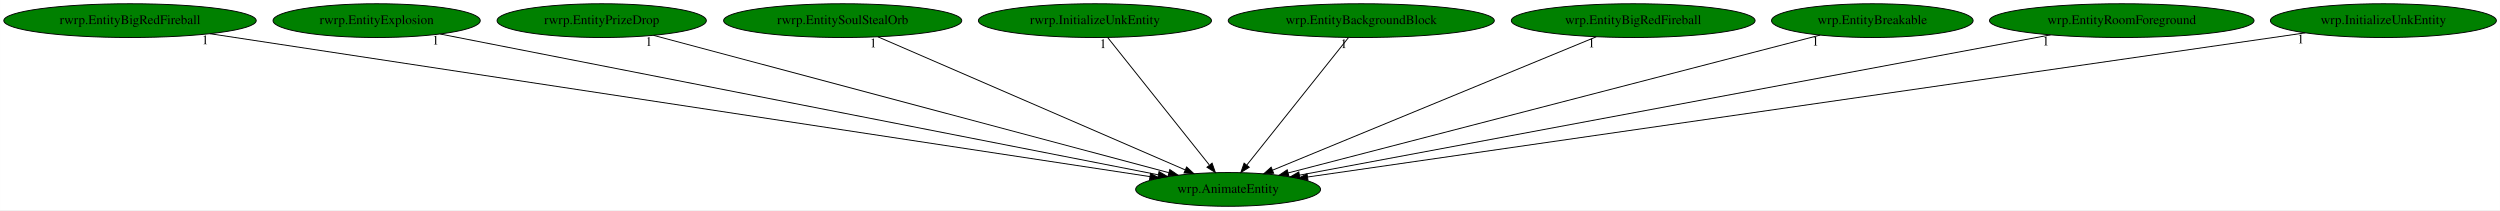
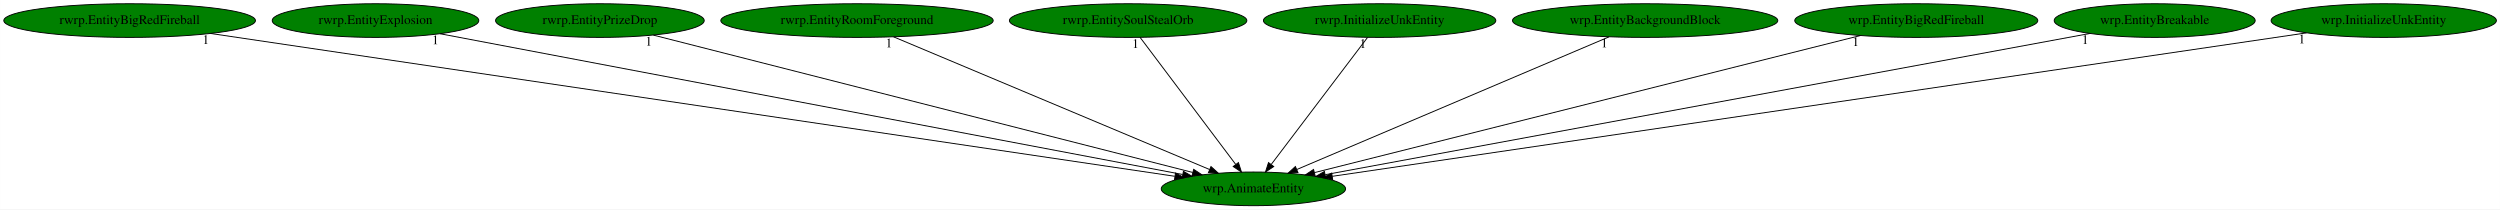
- <svg xmlns="http://www.w3.org/2000/svg" xmlns:xlink="http://www.w3.org/1999/xlink" width="2666pt" height="224pt" viewBox="0.00 0.00 2665.78 224.00">
+ <svg xmlns="http://www.w3.org/2000/svg" xmlns:xlink="http://www.w3.org/1999/xlink" width="2674pt" height="224pt" viewBox="0.00 0.00 2673.78 224.00">
  <g id="graph0" class="graph" transform="scale(1 1) rotate(0) translate(4 220)">
-     <polygon fill="white" stroke="transparent" points="-4,4 -4,-220 2661.78,-220 2661.78,4 -4,4" />
+     <polygon fill="white" stroke="transparent" points="-4,4 -4,-220 2669.78,-220 2669.78,4 -4,4" />
    <g id="node1" class="node">
-       <ellipse fill="green" stroke="black" cx="1305.54" cy="-18" rx="98.58" ry="18" />
-       <text text-anchor="middle" x="1305.54" y="-14.3" font-family="Times,serif" font-size="14.00">wrp.AnimateEntity</text>
+       <ellipse fill="green" stroke="black" cx="1336.54" cy="-18" rx="98.58" ry="18" />
+       <text text-anchor="middle" x="1336.54" y="-14.3" font-family="Times,serif" font-size="14.00">wrp.AnimateEntity</text>
    </g>
    <g id="node2" class="node">
      <g id="a_node2">
        <a xlink:href="rwrp.EntityBigRedFireball.svg" xlink:title="rwrp.EntityBigRedFireball">
          <ellipse fill="green" stroke="black" cx="134.54" cy="-198" rx="134.58" ry="18" />
          <text text-anchor="middle" x="134.54" y="-194.3" font-family="Times,serif" font-size="14.00">rwrp.EntityBigRedFireball</text>
        </a>
      </g>
    </g>
    <g id="edge1" class="edge">
-       <path fill="none" stroke="black" d="M219.7,-184.06C436.51,-151.1 1007.4,-64.32 1222.21,-31.67" />
-       <polygon fill="black" stroke="black" points="1222.8,-35.12 1232.16,-30.15 1221.75,-28.2 1222.8,-35.12" />
-       <text text-anchor="middle" x="214.7" y="-172.86" font-family="Times,serif" font-size="14.00">1</text>
+       <path fill="none" stroke="black" d="M220.98,-184.2C443.27,-151.28 1032.66,-64 1252.39,-31.46" />
+       <polygon fill="black" stroke="black" points="1253.19,-34.88 1262.57,-29.95 1252.17,-27.96 1253.19,-34.88" />
+       <text text-anchor="middle" x="215.98" y="-173" font-family="Times,serif" font-size="14.00">1</text>
    </g>
    <g id="node3" class="node">
      <g id="a_node3">
        <a xlink:href="rwrp.EntityExplosion.svg" xlink:title="rwrp.EntityExplosion">
          <ellipse fill="green" stroke="black" cx="397.54" cy="-198" rx="110.48" ry="18" />
          <text text-anchor="middle" x="397.54" y="-194.3" font-family="Times,serif" font-size="14.00">rwrp.EntityExplosion</text>
        </a>
      </g>
    </g>
    <g id="edge2" class="edge">
-       <path fill="none" stroke="black" d="M465.41,-183.69C631.63,-151.11 1058.05,-67.52 1230.99,-33.61" />
-       <polygon fill="black" stroke="black" points="1231.88,-37.01 1241.02,-31.65 1230.54,-30.14 1231.88,-37.01" />
-       <text text-anchor="middle" x="460.41" y="-172.49" font-family="Times,serif" font-size="14.00">1</text>
+       <path fill="none" stroke="black" d="M466.58,-183.91C638.07,-151.4 1082.37,-67.18 1260.76,-33.36" />
+       <polygon fill="black" stroke="black" points="1261.68,-36.75 1270.85,-31.45 1260.37,-29.88 1261.68,-36.75" />
+       <text text-anchor="middle" x="461.58" y="-172.71" font-family="Times,serif" font-size="14.00">1</text>
    </g>
    <g id="node4" class="node">
      <g id="a_node4">
        <a xlink:href="rwrp.EntityPrizeDrop.svg" xlink:title="rwrp.EntityPrizeDrop">
          <ellipse fill="green" stroke="black" cx="637.54" cy="-198" rx="111.58" ry="18" />
          <text text-anchor="middle" x="637.54" y="-194.3" font-family="Times,serif" font-size="14.00">rwrp.EntityPrizeDrop</text>
        </a>
      </g>
    </g>
    <g id="edge3" class="edge">
-       <path fill="none" stroke="black" d="M692.77,-182.28C815.85,-149.49 1112.02,-70.57 1242.27,-35.86" />
-       <polygon fill="black" stroke="black" points="1243.34,-39.2 1252.1,-33.24 1241.54,-32.43 1243.34,-39.2" />
-       <text text-anchor="middle" x="687.77" y="-171.08" font-family="Times,serif" font-size="14.00">1</text>
+       <path fill="none" stroke="black" d="M694.74,-182.43C823.57,-149.63 1135.77,-70.13 1271.6,-35.54" />
+       <polygon fill="black" stroke="black" points="1272.64,-38.88 1281.47,-33.02 1270.91,-32.1 1272.64,-38.88" />
+       <text text-anchor="middle" x="689.74" y="-171.23" font-family="Times,serif" font-size="14.00">1</text>
    </g>
    <g id="node5" class="node">
      <g id="a_node5">
-         <a xlink:href="rwrp.EntitySoulStealOrb.svg" xlink:title="rwrp.EntitySoulStealOrb">
-           <ellipse fill="green" stroke="black" cx="894.54" cy="-198" rx="126.98" ry="18" />
-           <text text-anchor="middle" x="894.54" y="-194.3" font-family="Times,serif" font-size="14.00">rwrp.EntitySoulStealOrb</text>
+         <a xlink:href="rwrp.EntityRoomForeground.svg" xlink:title="rwrp.EntityRoomForeground">
+           <ellipse fill="green" stroke="black" cx="912.54" cy="-198" rx="145.67" ry="18" />
+           <text text-anchor="middle" x="912.54" y="-194.3" font-family="Times,serif" font-size="14.00">rwrp.EntityRoomForeground</text>
        </a>
      </g>
    </g>
    <g id="edge4" class="edge">
-       <path fill="none" stroke="black" d="M932.1,-180.73C1007.6,-148.03 1177.54,-74.44 1259.54,-38.92" />
-       <polygon fill="black" stroke="black" points="1261.31,-41.97 1269.1,-34.78 1258.53,-35.55 1261.31,-41.97" />
-       <text text-anchor="middle" x="927.1" y="-169.53" font-family="Times,serif" font-size="14.00">1</text>
+       <path fill="none" stroke="black" d="M951.67,-180.57C1029.94,-147.71 1205.48,-74.02 1289.71,-38.66" />
+       <polygon fill="black" stroke="black" points="1291.16,-41.85 1299.03,-34.75 1288.45,-35.39 1291.16,-41.85" />
+       <text text-anchor="middle" x="946.67" y="-169.37" font-family="Times,serif" font-size="14.00">1</text>
    </g>
    <g id="node6" class="node">
      <g id="a_node6">
-         <a xlink:href="rwrp.InitializeUnkEntity.svg" xlink:title="rwrp.InitializeUnkEntity">
-           <ellipse fill="green" stroke="black" cx="1163.54" cy="-198" rx="124.28" ry="18" />
-           <text text-anchor="middle" x="1163.54" y="-194.3" font-family="Times,serif" font-size="14.00">rwrp.InitializeUnkEntity</text>
+         <a xlink:href="rwrp.EntitySoulStealOrb.svg" xlink:title="rwrp.EntitySoulStealOrb">
+           <ellipse fill="green" stroke="black" cx="1202.54" cy="-198" rx="126.98" ry="18" />
+           <text text-anchor="middle" x="1202.54" y="-194.3" font-family="Times,serif" font-size="14.00">rwrp.EntitySoulStealOrb</text>
        </a>
      </g>
    </g>
    <g id="edge5" class="edge">
-       <path fill="none" stroke="black" d="M1177.15,-179.93C1202.28,-148.43 1256.05,-81.03 1285.4,-44.24" />
-       <polygon fill="black" stroke="black" points="1288.46,-46.02 1291.96,-36.02 1282.99,-41.65 1288.46,-46.02" />
-       <text text-anchor="middle" x="1172.15" y="-168.73" font-family="Times,serif" font-size="14.00">1</text>
+       <path fill="none" stroke="black" d="M1215.39,-179.93C1239.1,-148.43 1289.84,-81.03 1317.54,-44.24" />
+       <polygon fill="black" stroke="black" points="1320.51,-46.11 1323.73,-36.02 1314.92,-41.9 1320.51,-46.11" />
+       <text text-anchor="middle" x="1210.39" y="-168.73" font-family="Times,serif" font-size="14.00">1</text>
    </g>
    <g id="node7" class="node">
      <g id="a_node7">
-         <a xlink:href="wrp.EntityBackgroundBlock.svg" xlink:title="wrp.EntityBackgroundBlock">
-           <ellipse fill="green" stroke="black" cx="1447.54" cy="-198" rx="141.88" ry="18" />
-           <text text-anchor="middle" x="1447.54" y="-194.3" font-family="Times,serif" font-size="14.00">wrp.EntityBackgroundBlock</text>
+         <a xlink:href="rwrp.InitializeUnkEntity.svg" xlink:title="rwrp.InitializeUnkEntity">
+           <ellipse fill="green" stroke="black" cx="1471.54" cy="-198" rx="124.28" ry="18" />
+           <text text-anchor="middle" x="1471.54" y="-194.3" font-family="Times,serif" font-size="14.00">rwrp.InitializeUnkEntity</text>
        </a>
      </g>
    </g>
    <g id="edge6" class="edge">
-       <path fill="none" stroke="black" d="M1433.92,-179.93C1408.79,-148.43 1355.03,-81.03 1325.67,-44.24" />
-       <polygon fill="black" stroke="black" points="1328.08,-41.65 1319.11,-36.02 1322.61,-46.02 1328.08,-41.65" />
-       <text text-anchor="middle" x="1428.92" y="-168.73" font-family="Times,serif" font-size="14.00">1</text>
+       <path fill="none" stroke="black" d="M1458.59,-179.93C1434.7,-148.43 1383.59,-81.03 1355.68,-44.24" />
+       <polygon fill="black" stroke="black" points="1358.27,-41.87 1349.44,-36.02 1352.7,-46.1 1358.27,-41.87" />
+       <text text-anchor="middle" x="1453.59" y="-168.73" font-family="Times,serif" font-size="14.00">1</text>
    </g>
    <g id="node8" class="node">
      <g id="a_node8">
-         <a xlink:href="wrp.EntityBigRedFireball.svg" xlink:title="wrp.EntityBigRedFireball">
-           <ellipse fill="green" stroke="black" cx="1737.54" cy="-198" rx="129.98" ry="18" />
-           <text text-anchor="middle" x="1737.54" y="-194.3" font-family="Times,serif" font-size="14.00">wrp.EntityBigRedFireball</text>
+         <a xlink:href="wrp.EntityBackgroundBlock.svg" xlink:title="wrp.EntityBackgroundBlock">
+           <ellipse fill="green" stroke="black" cx="1755.54" cy="-198" rx="141.88" ry="18" />
+           <text text-anchor="middle" x="1755.54" y="-194.3" font-family="Times,serif" font-size="14.00">wrp.EntityBackgroundBlock</text>
        </a>
      </g>
    </g>
    <g id="edge7" class="edge">
-       <path fill="none" stroke="black" d="M1698.06,-180.73C1618.43,-147.92 1438.9,-73.95 1353.03,-38.57" />
-       <polygon fill="black" stroke="black" points="1354.11,-35.23 1343.53,-34.66 1351.45,-41.7 1354.11,-35.23" />
-       <text text-anchor="middle" x="1693.06" y="-169.53" font-family="Times,serif" font-size="14.00">1</text>
+       <path fill="none" stroke="black" d="M1716.87,-180.57C1639.52,-147.71 1466.05,-74.02 1382.82,-38.66" />
+       <polygon fill="black" stroke="black" points="1384.18,-35.44 1373.61,-34.75 1381.44,-41.88 1384.18,-35.44" />
+       <text text-anchor="middle" x="1711.87" y="-169.37" font-family="Times,serif" font-size="14.00">1</text>
    </g>
    <g id="node9" class="node">
      <g id="a_node9">
-         <a xlink:href="wrp.EntityBreakable.svg" xlink:title="wrp.EntityBreakable">
-           <ellipse fill="green" stroke="black" cx="1992.54" cy="-198" rx="107.48" ry="18" />
-           <text text-anchor="middle" x="1992.54" y="-194.3" font-family="Times,serif" font-size="14.00">wrp.EntityBreakable</text>
+         <a xlink:href="wrp.EntityBigRedFireball.svg" xlink:title="wrp.EntityBigRedFireball">
+           <ellipse fill="green" stroke="black" cx="2045.54" cy="-198" rx="129.98" ry="18" />
+           <text text-anchor="middle" x="2045.54" y="-194.3" font-family="Times,serif" font-size="14.00">wrp.EntityBigRedFireball</text>
        </a>
      </g>
    </g>
    <g id="edge8" class="edge">
-       <path fill="none" stroke="black" d="M1936.9,-182.58C1810.69,-149.88 1503.28,-70.23 1369.5,-35.57" />
-       <polygon fill="black" stroke="black" points="1370.34,-32.18 1359.79,-33.06 1368.59,-38.95 1370.34,-32.18" />
-       <text text-anchor="middle" x="1931.9" y="-171.38" font-family="Times,serif" font-size="14.00">1</text>
+       <path fill="none" stroke="black" d="M1985.7,-181.98C1853.79,-148.86 1538.88,-69.8 1401.97,-35.43" />
+       <polygon fill="black" stroke="black" points="1402.58,-31.97 1392.03,-32.93 1400.87,-38.76 1402.58,-31.97" />
+       <text text-anchor="middle" x="1980.7" y="-170.78" font-family="Times,serif" font-size="14.00">1</text>
    </g>
    <g id="node10" class="node">
      <g id="a_node10">
-         <a xlink:href="wrp.EntityRoomForeground.svg" xlink:title="wrp.EntityRoomForeground">
-           <ellipse fill="green" stroke="black" cx="2258.54" cy="-198" rx="141.07" ry="18" />
-           <text text-anchor="middle" x="2258.54" y="-194.3" font-family="Times,serif" font-size="14.00">wrp.EntityRoomForeground</text>
+         <a xlink:href="wrp.EntityBreakable.svg" xlink:title="wrp.EntityBreakable">
+           <ellipse fill="green" stroke="black" cx="2300.54" cy="-198" rx="107.48" ry="18" />
+           <text text-anchor="middle" x="2300.54" y="-194.3" font-family="Times,serif" font-size="14.00">wrp.EntityBreakable</text>
        </a>
      </g>
    </g>
    <g id="edge9" class="edge">
-       <path fill="none" stroke="black" d="M2182.56,-182.81C2004.15,-149.49 1560.03,-66.53 1381.57,-33.2" />
-       <polygon fill="black" stroke="black" points="1382.21,-29.76 1371.73,-31.36 1380.92,-36.64 1382.21,-29.76" />
-       <text text-anchor="middle" x="2177.56" y="-171.61" font-family="Times,serif" font-size="14.00">1</text>
+       <path fill="none" stroke="black" d="M2231.21,-184.2C2056.01,-151.85 1596.46,-66.99 1413.4,-33.19" />
+       <polygon fill="black" stroke="black" points="1413.78,-29.7 1403.31,-31.33 1412.51,-36.59 1413.78,-29.7" />
+       <text text-anchor="middle" x="2226.21" y="-173" font-family="Times,serif" font-size="14.00">1</text>
    </g>
    <g id="node11" class="node">
      <g id="a_node11">
        <a xlink:href="wrp.InitializeUnkEntity.svg" xlink:title="wrp.InitializeUnkEntity">
-           <ellipse fill="green" stroke="black" cx="2537.54" cy="-198" rx="120.48" ry="18" />
-           <text text-anchor="middle" x="2537.54" y="-194.3" font-family="Times,serif" font-size="14.00">wrp.InitializeUnkEntity</text>
+           <ellipse fill="green" stroke="black" cx="2545.54" cy="-198" rx="120.48" ry="18" />
+           <text text-anchor="middle" x="2545.54" y="-194.3" font-family="Times,serif" font-size="14.00">wrp.InitializeUnkEntity</text>
        </a>
      </g>
    </g>
    <g id="edge10" class="edge">
-       <path fill="none" stroke="black" d="M2454.31,-184.97C2230.32,-152.61 1616.42,-63.92 1390.47,-31.27" />
-       <polygon fill="black" stroke="black" points="1390.72,-27.77 1380.33,-29.81 1389.72,-34.7 1390.72,-27.77" />
-       <text text-anchor="middle" x="2449.31" y="-173.77" font-family="Times,serif" font-size="14.00">1</text>
+       <path fill="none" stroke="black" d="M2462.91,-184.84C2242.66,-152.41 1643.11,-64.14 1420.89,-31.42" />
+       <polygon fill="black" stroke="black" points="1421.31,-27.94 1410.91,-29.95 1420.29,-34.87 1421.31,-27.94" />
+       <text text-anchor="middle" x="2457.91" y="-173.64" font-family="Times,serif" font-size="14.00">1</text>
    </g>
  </g>
</svg>
